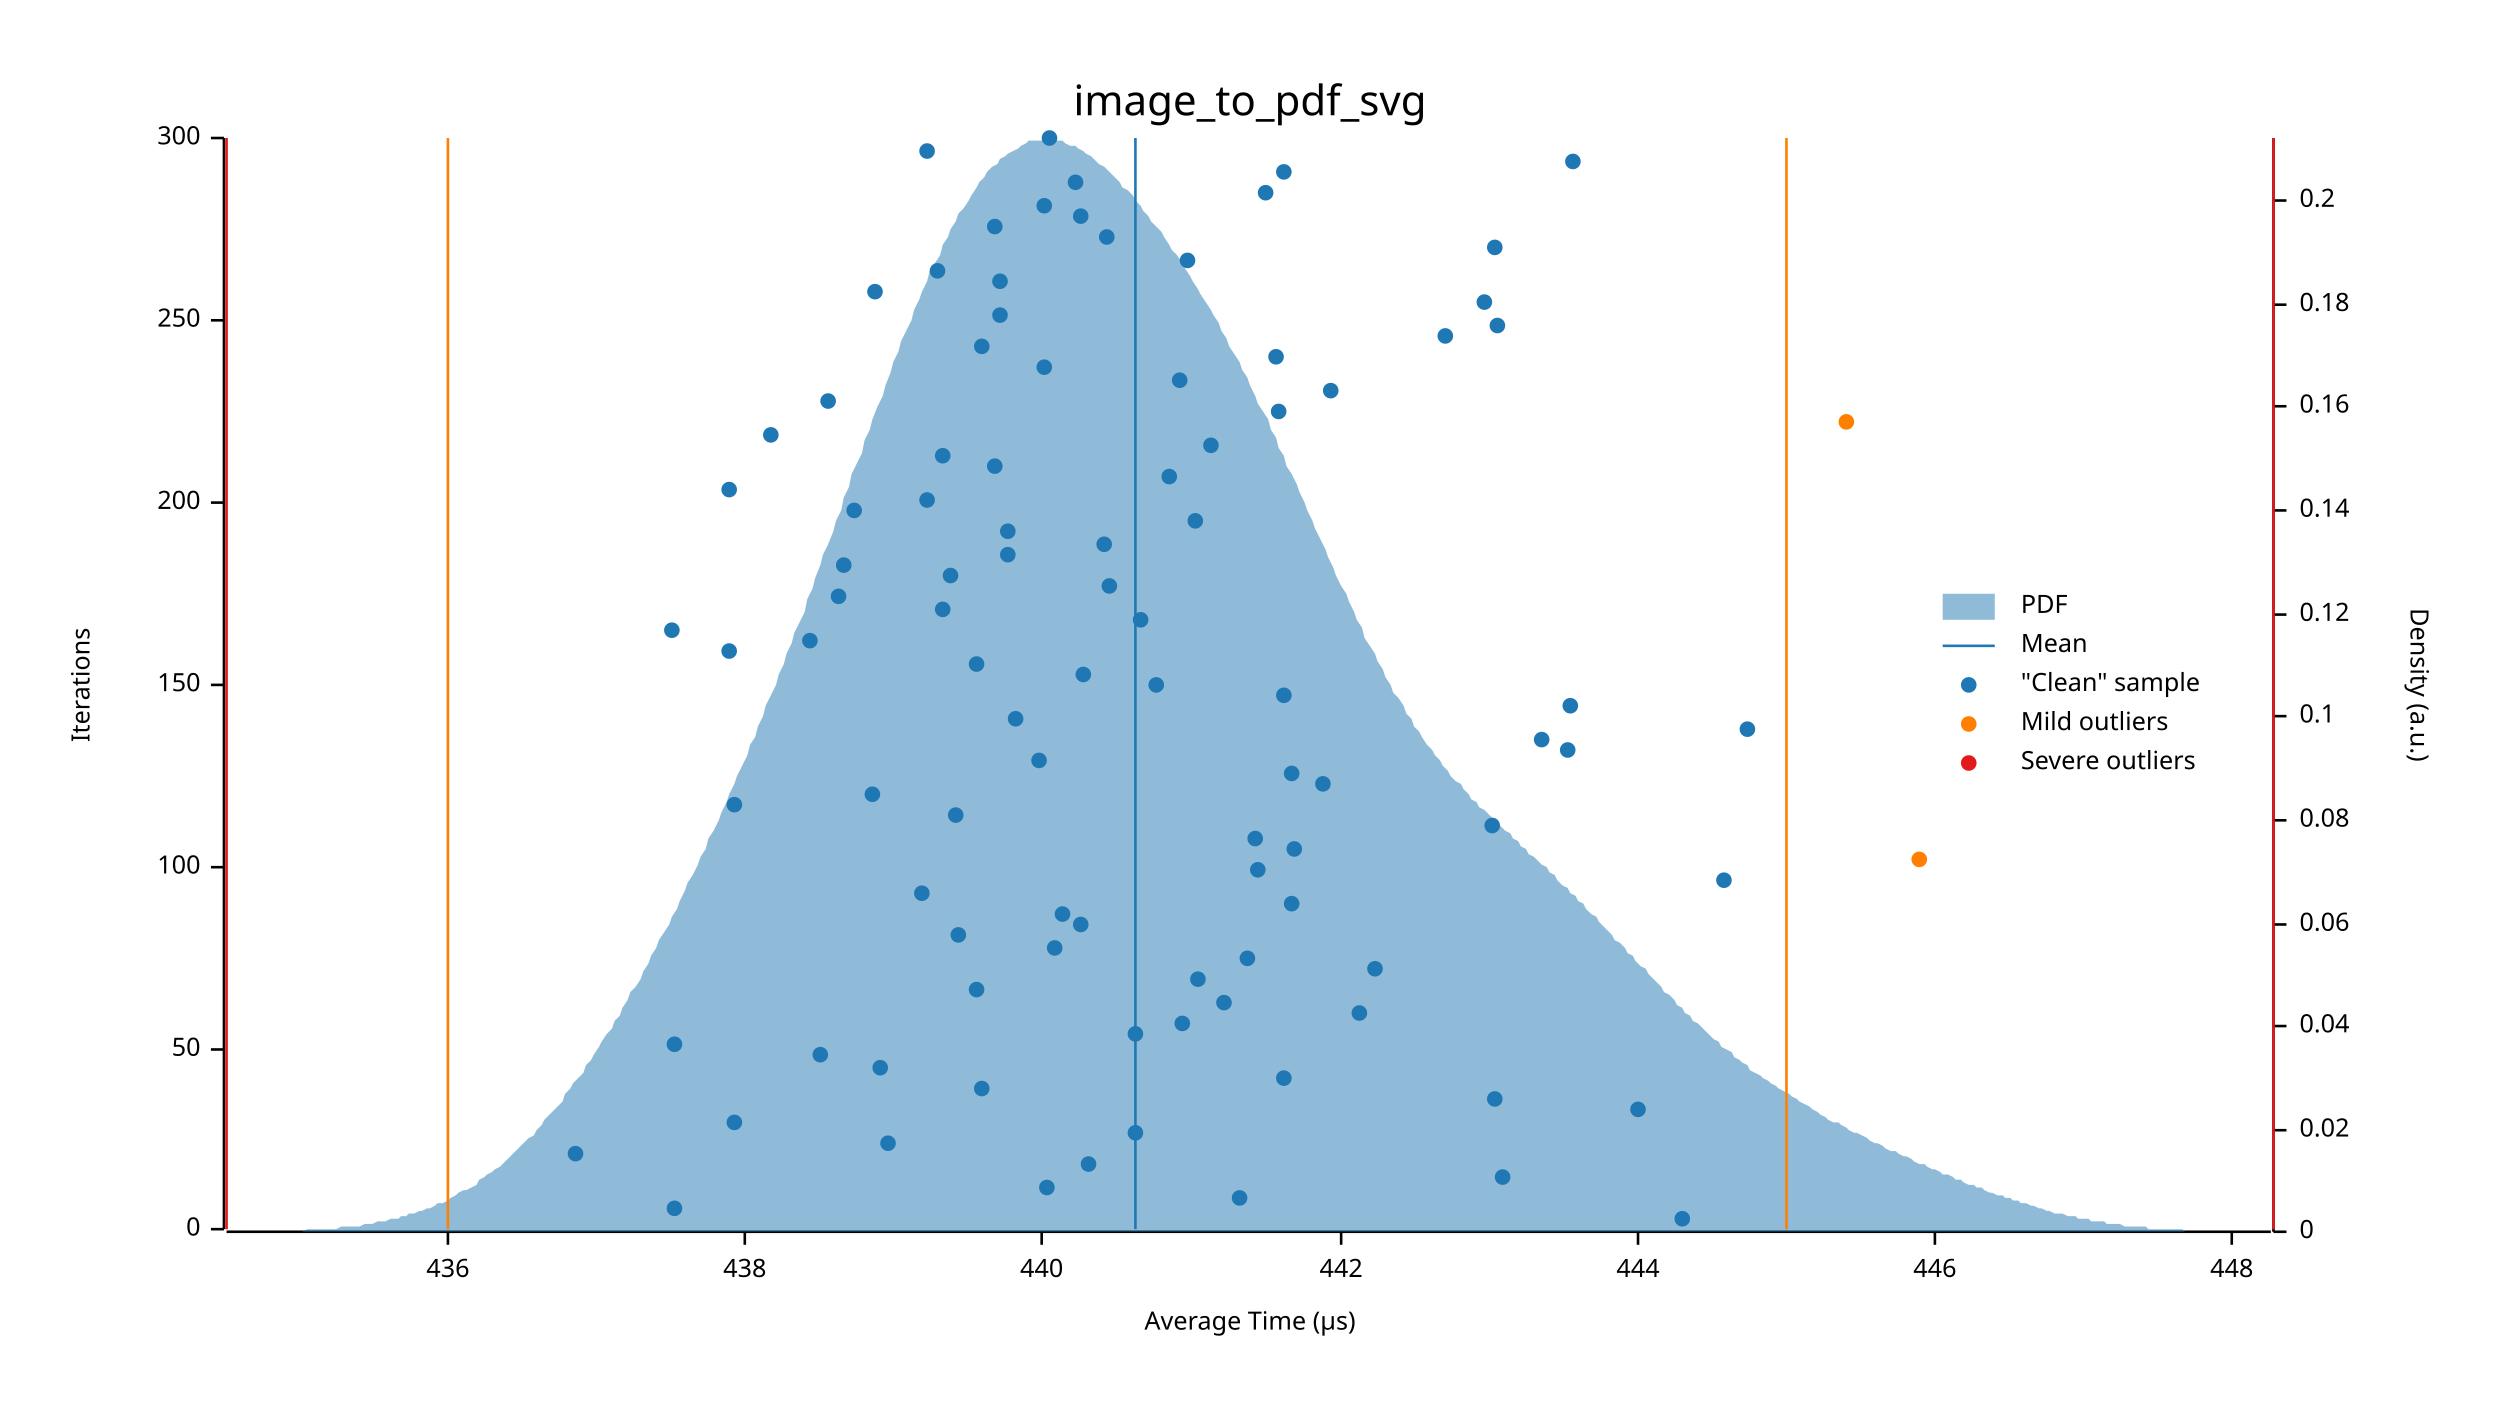
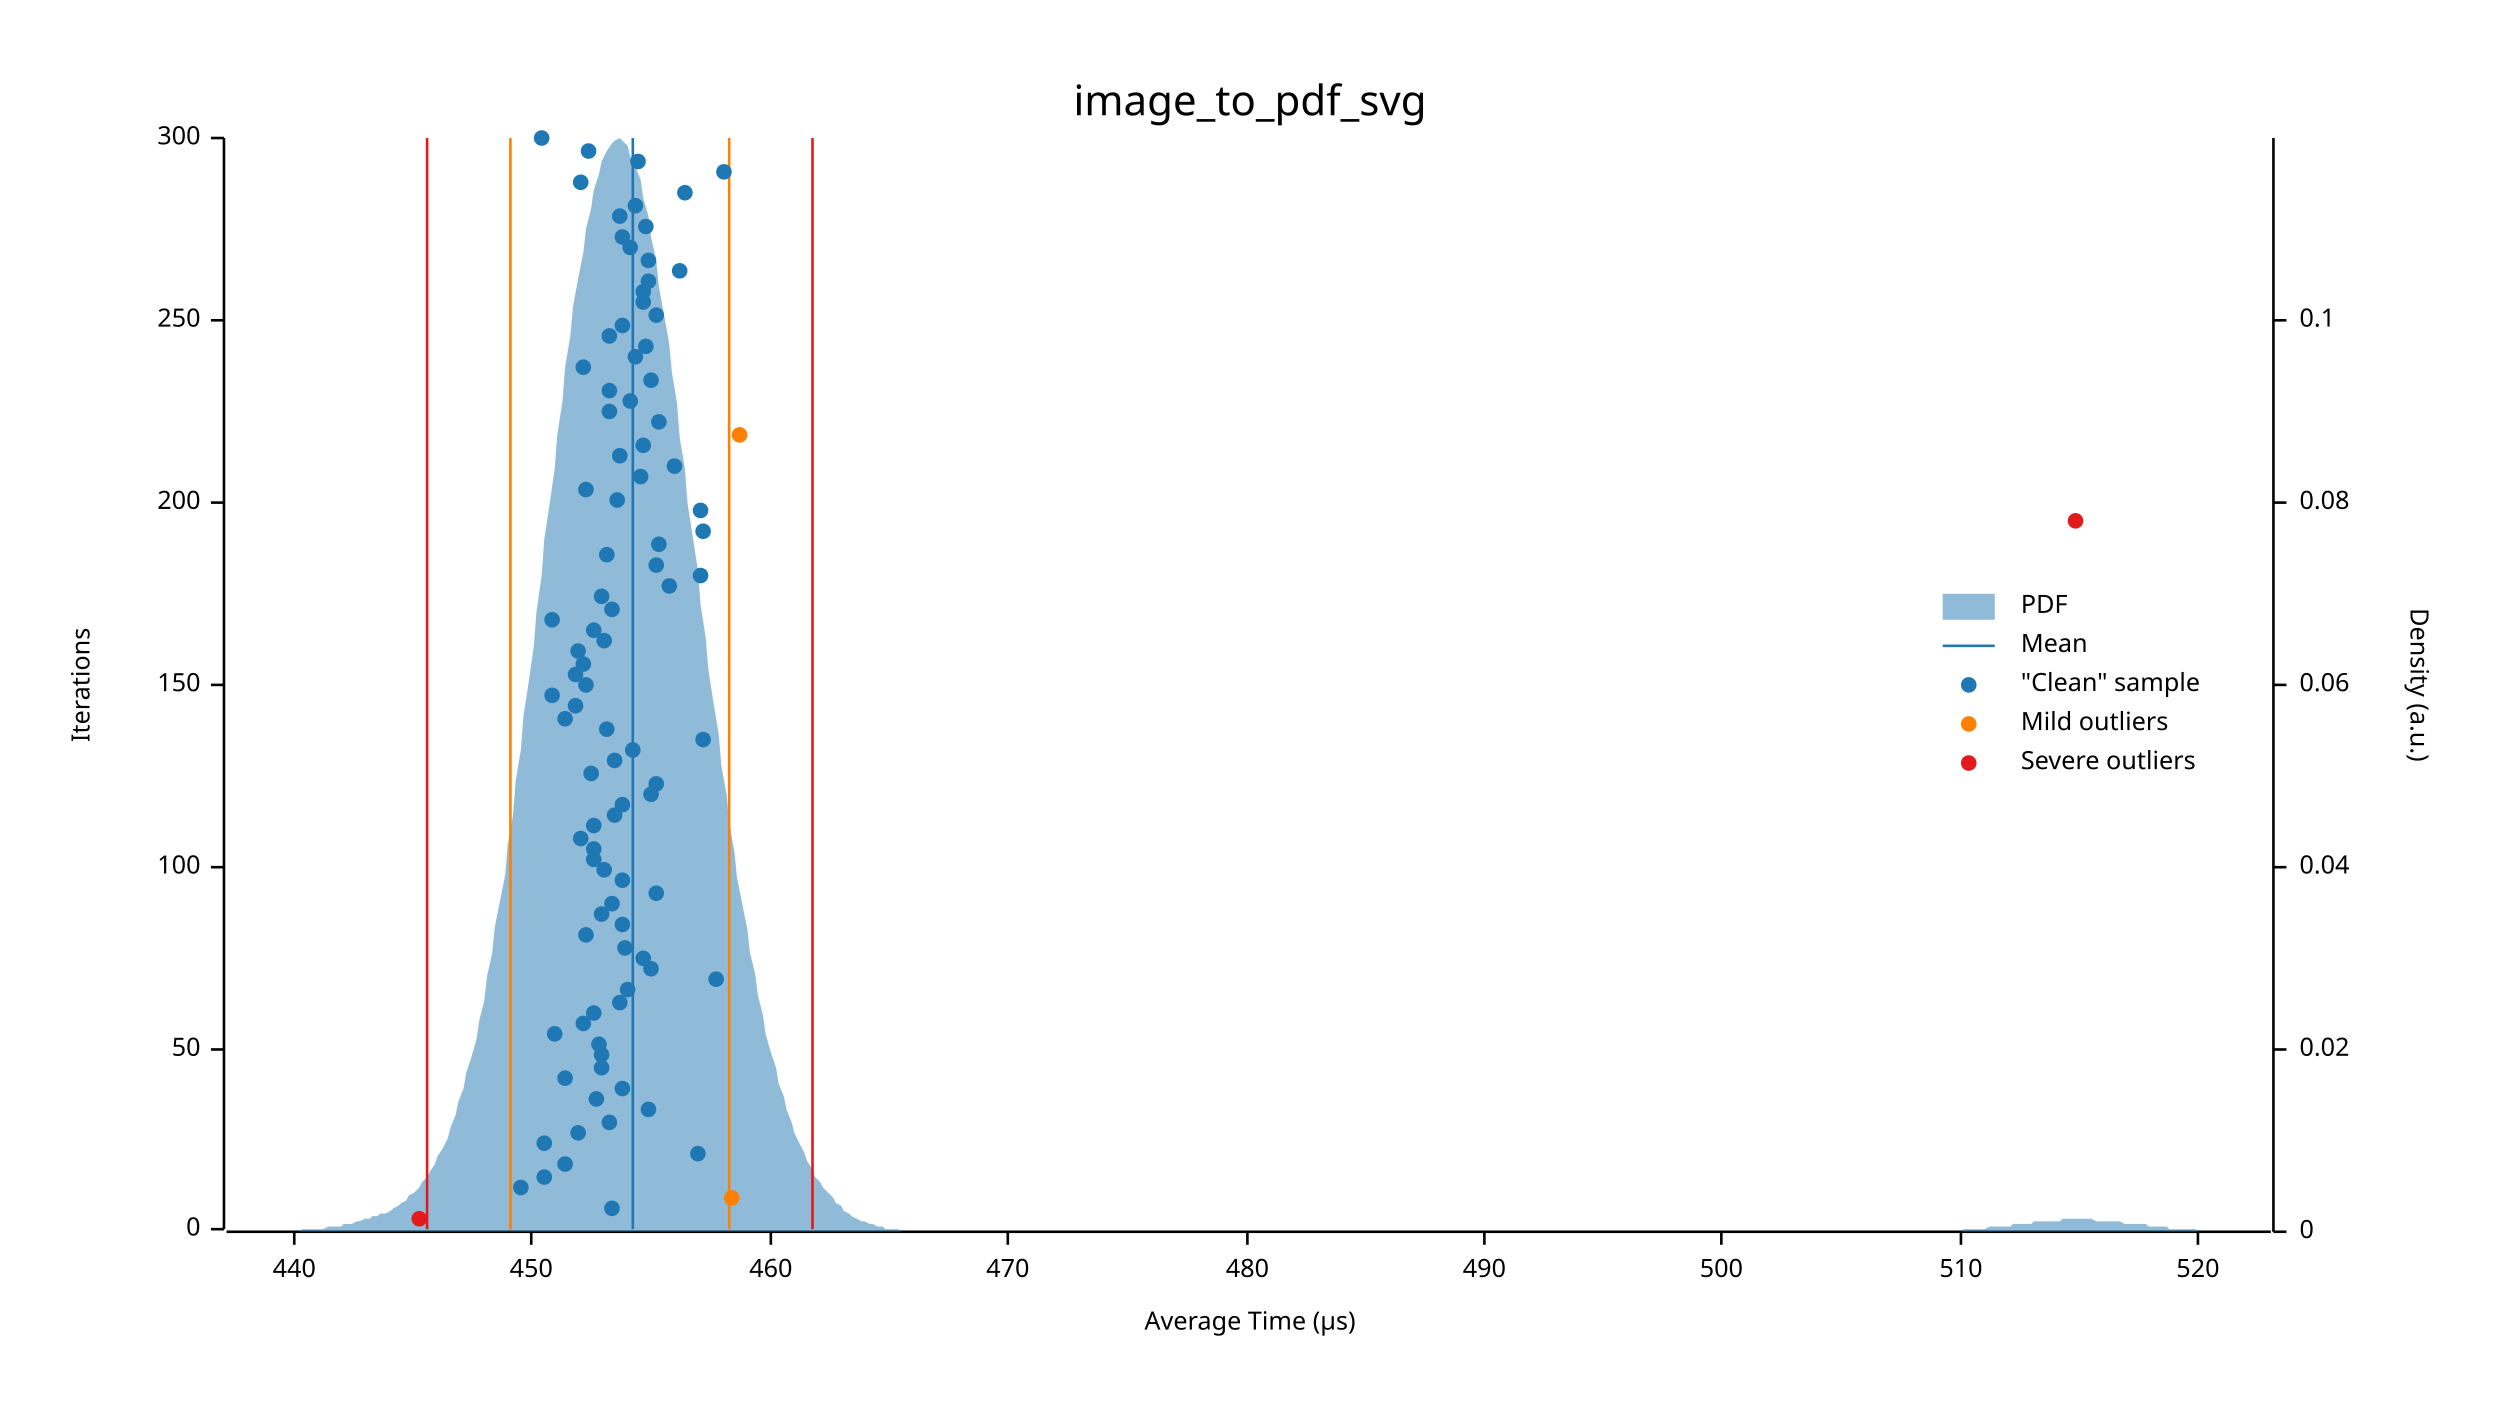
<svg xmlns="http://www.w3.org/2000/svg" width="960" height="540" viewBox="0 0 960 540">
  <text x="480" y="32" dy="0.76em" text-anchor="middle" font-family="sans-serif" font-size="16.129" opacity="1" fill="#000000">
image_to_pdf_svg
</text>
  <text x="27" y="263" dy="0.76em" text-anchor="middle" font-family="sans-serif" font-size="9.677" opacity="1" fill="#000000" transform="rotate(270, 27, 263)">
Iterations
</text>
  <text x="480" y="513" dy="-0.5ex" text-anchor="middle" font-family="sans-serif" font-size="9.677" opacity="1" fill="#000000">
Average Time (µs)
</text>
  <polyline fill="none" opacity="1" stroke="#000000" stroke-width="1" points="86,53 86,472 " />
  <text x="77" y="472" dy="0.5ex" text-anchor="end" font-family="sans-serif" font-size="9.677" opacity="1" fill="#000000">
0
</text>
  <polyline fill="none" opacity="1" stroke="#000000" stroke-width="1" points="81,472 86,472 " />
  <text x="77" y="403" dy="0.5ex" text-anchor="end" font-family="sans-serif" font-size="9.677" opacity="1" fill="#000000">
50
</text>
  <polyline fill="none" opacity="1" stroke="#000000" stroke-width="1" points="81,403 86,403 " />
  <text x="77" y="333" dy="0.5ex" text-anchor="end" font-family="sans-serif" font-size="9.677" opacity="1" fill="#000000">
100
</text>
  <polyline fill="none" opacity="1" stroke="#000000" stroke-width="1" points="81,333 86,333 " />
  <text x="77" y="263" dy="0.5ex" text-anchor="end" font-family="sans-serif" font-size="9.677" opacity="1" fill="#000000">
150
</text>
  <polyline fill="none" opacity="1" stroke="#000000" stroke-width="1" points="81,263 86,263 " />
  <text x="77" y="193" dy="0.5ex" text-anchor="end" font-family="sans-serif" font-size="9.677" opacity="1" fill="#000000">
200
</text>
  <polyline fill="none" opacity="1" stroke="#000000" stroke-width="1" points="81,193 86,193 " />
  <text x="77" y="123" dy="0.5ex" text-anchor="end" font-family="sans-serif" font-size="9.677" opacity="1" fill="#000000">
250
</text>
  <polyline fill="none" opacity="1" stroke="#000000" stroke-width="1" points="81,123 86,123 " />
  <text x="77" y="53" dy="0.5ex" text-anchor="end" font-family="sans-serif" font-size="9.677" opacity="1" fill="#000000">
300
</text>
  <polyline fill="none" opacity="1" stroke="#000000" stroke-width="1" points="81,53 86,53 " />
  <polyline fill="none" opacity="1" stroke="#000000" stroke-width="1" points="87,473 872,473 " />
-   <text x="172" y="483" dy="0.76em" text-anchor="middle" font-family="sans-serif" font-size="9.677" opacity="1" fill="#000000">
- 436
- </text>
-   <polyline fill="none" opacity="1" stroke="#000000" stroke-width="1" points="172,473 172,478 " />
-   <text x="286" y="483" dy="0.76em" text-anchor="middle" font-family="sans-serif" font-size="9.677" opacity="1" fill="#000000">
- 438
- </text>
-   <polyline fill="none" opacity="1" stroke="#000000" stroke-width="1" points="286,473 286,478 " />
-   <text x="400" y="483" dy="0.76em" text-anchor="middle" font-family="sans-serif" font-size="9.677" opacity="1" fill="#000000">
+   <text x="113" y="483" dy="0.76em" text-anchor="middle" font-family="sans-serif" font-size="9.677" opacity="1" fill="#000000">
440
</text>
-   <polyline fill="none" opacity="1" stroke="#000000" stroke-width="1" points="400,473 400,478 " />
-   <text x="515" y="483" dy="0.76em" text-anchor="middle" font-family="sans-serif" font-size="9.677" opacity="1" fill="#000000">
- 442
- </text>
-   <polyline fill="none" opacity="1" stroke="#000000" stroke-width="1" points="515,473 515,478 " />
-   <text x="629" y="483" dy="0.76em" text-anchor="middle" font-family="sans-serif" font-size="9.677" opacity="1" fill="#000000">
- 444
- </text>
-   <polyline fill="none" opacity="1" stroke="#000000" stroke-width="1" points="629,473 629,478 " />
-   <text x="743" y="483" dy="0.76em" text-anchor="middle" font-family="sans-serif" font-size="9.677" opacity="1" fill="#000000">
- 446
- </text>
-   <polyline fill="none" opacity="1" stroke="#000000" stroke-width="1" points="743,473 743,478 " />
-   <text x="857" y="483" dy="0.76em" text-anchor="middle" font-family="sans-serif" font-size="9.677" opacity="1" fill="#000000">
- 448
- </text>
-   <polyline fill="none" opacity="1" stroke="#000000" stroke-width="1" points="857,473 857,478 " />
+   <polyline fill="none" opacity="1" stroke="#000000" stroke-width="1" points="113,473 113,478 " />
+   <text x="204" y="483" dy="0.76em" text-anchor="middle" font-family="sans-serif" font-size="9.677" opacity="1" fill="#000000">
+ 450
+ </text>
+   <polyline fill="none" opacity="1" stroke="#000000" stroke-width="1" points="204,473 204,478 " />
+   <text x="296" y="483" dy="0.76em" text-anchor="middle" font-family="sans-serif" font-size="9.677" opacity="1" fill="#000000">
+ 460
+ </text>
+   <polyline fill="none" opacity="1" stroke="#000000" stroke-width="1" points="296,473 296,478 " />
+   <text x="387" y="483" dy="0.76em" text-anchor="middle" font-family="sans-serif" font-size="9.677" opacity="1" fill="#000000">
+ 470
+ </text>
+   <polyline fill="none" opacity="1" stroke="#000000" stroke-width="1" points="387,473 387,478 " />
+   <text x="479" y="483" dy="0.76em" text-anchor="middle" font-family="sans-serif" font-size="9.677" opacity="1" fill="#000000">
+ 480
+ </text>
+   <polyline fill="none" opacity="1" stroke="#000000" stroke-width="1" points="479,473 479,478 " />
+   <text x="570" y="483" dy="0.76em" text-anchor="middle" font-family="sans-serif" font-size="9.677" opacity="1" fill="#000000">
+ 490
+ </text>
+   <polyline fill="none" opacity="1" stroke="#000000" stroke-width="1" points="570,473 570,478 " />
+   <text x="661" y="483" dy="0.76em" text-anchor="middle" font-family="sans-serif" font-size="9.677" opacity="1" fill="#000000">
+ 500
+ </text>
+   <polyline fill="none" opacity="1" stroke="#000000" stroke-width="1" points="661,473 661,478 " />
+   <text x="753" y="483" dy="0.76em" text-anchor="middle" font-family="sans-serif" font-size="9.677" opacity="1" fill="#000000">
+ 510
+ </text>
+   <polyline fill="none" opacity="1" stroke="#000000" stroke-width="1" points="753,473 753,478 " />
+   <text x="844" y="483" dy="0.76em" text-anchor="middle" font-family="sans-serif" font-size="9.677" opacity="1" fill="#000000">
+ 520
+ </text>
+   <polyline fill="none" opacity="1" stroke="#000000" stroke-width="1" points="844,473 844,478 " />
  <text x="933" y="263" dy="0.76em" text-anchor="middle" font-family="sans-serif" font-size="9.677" opacity="1" fill="#000000" transform="rotate(90, 933, 263)">
Density (a.u.)
</text>
  <polyline fill="none" opacity="1" stroke="#000000" stroke-width="1" points="873,53 873,473 " />
  <text x="883" y="473" dy="0.5ex" text-anchor="start" font-family="sans-serif" font-size="9.677" opacity="1" fill="#000000">
0
</text>
  <polyline fill="none" opacity="1" stroke="#000000" stroke-width="1" points="873,473 878,473 " />
-   <text x="883" y="434" dy="0.5ex" text-anchor="start" font-family="sans-serif" font-size="9.677" opacity="1" fill="#000000">
+   <text x="883" y="403" dy="0.5ex" text-anchor="start" font-family="sans-serif" font-size="9.677" opacity="1" fill="#000000">
0.02
</text>
-   <polyline fill="none" opacity="1" stroke="#000000" stroke-width="1" points="873,434 878,434 " />
-   <text x="883" y="394" dy="0.5ex" text-anchor="start" font-family="sans-serif" font-size="9.677" opacity="1" fill="#000000">
+   <polyline fill="none" opacity="1" stroke="#000000" stroke-width="1" points="873,403 878,403 " />
+   <text x="883" y="333" dy="0.5ex" text-anchor="start" font-family="sans-serif" font-size="9.677" opacity="1" fill="#000000">
0.04
</text>
-   <polyline fill="none" opacity="1" stroke="#000000" stroke-width="1" points="873,394 878,394 " />
-   <text x="883" y="355" dy="0.5ex" text-anchor="start" font-family="sans-serif" font-size="9.677" opacity="1" fill="#000000">
+   <polyline fill="none" opacity="1" stroke="#000000" stroke-width="1" points="873,333 878,333 " />
+   <text x="883" y="263" dy="0.5ex" text-anchor="start" font-family="sans-serif" font-size="9.677" opacity="1" fill="#000000">
0.06
</text>
-   <polyline fill="none" opacity="1" stroke="#000000" stroke-width="1" points="873,355 878,355 " />
-   <text x="883" y="315" dy="0.5ex" text-anchor="start" font-family="sans-serif" font-size="9.677" opacity="1" fill="#000000">
+   <polyline fill="none" opacity="1" stroke="#000000" stroke-width="1" points="873,263 878,263 " />
+   <text x="883" y="193" dy="0.5ex" text-anchor="start" font-family="sans-serif" font-size="9.677" opacity="1" fill="#000000">
0.08
</text>
-   <polyline fill="none" opacity="1" stroke="#000000" stroke-width="1" points="873,315 878,315 " />
-   <text x="883" y="275" dy="0.5ex" text-anchor="start" font-family="sans-serif" font-size="9.677" opacity="1" fill="#000000">
+   <polyline fill="none" opacity="1" stroke="#000000" stroke-width="1" points="873,193 878,193 " />
+   <text x="883" y="123" dy="0.5ex" text-anchor="start" font-family="sans-serif" font-size="9.677" opacity="1" fill="#000000">
0.1
</text>
-   <polyline fill="none" opacity="1" stroke="#000000" stroke-width="1" points="873,275 878,275 " />
-   <text x="883" y="236" dy="0.5ex" text-anchor="start" font-family="sans-serif" font-size="9.677" opacity="1" fill="#000000">
- 0.12
- </text>
-   <polyline fill="none" opacity="1" stroke="#000000" stroke-width="1" points="873,236 878,236 " />
-   <text x="883" y="196" dy="0.5ex" text-anchor="start" font-family="sans-serif" font-size="9.677" opacity="1" fill="#000000">
- 0.14
- </text>
-   <polyline fill="none" opacity="1" stroke="#000000" stroke-width="1" points="873,196 878,196 " />
-   <text x="883" y="156" dy="0.5ex" text-anchor="start" font-family="sans-serif" font-size="9.677" opacity="1" fill="#000000">
- 0.16
- </text>
-   <polyline fill="none" opacity="1" stroke="#000000" stroke-width="1" points="873,156 878,156 " />
-   <text x="883" y="117" dy="0.5ex" text-anchor="start" font-family="sans-serif" font-size="9.677" opacity="1" fill="#000000">
- 0.18
- </text>
-   <polyline fill="none" opacity="1" stroke="#000000" stroke-width="1" points="873,117 878,117 " />
-   <text x="883" y="77" dy="0.5ex" text-anchor="start" font-family="sans-serif" font-size="9.677" opacity="1" fill="#000000">
- 0.2
- </text>
-   <polyline fill="none" opacity="1" stroke="#000000" stroke-width="1" points="873,77 878,77 " />
-   <polygon opacity="0.5" fill="#1F78B4" points="87,473 88,473 90,473 91,473 93,473 94,473 96,473 98,473 99,473 101,473 102,473 104,473 105,473 107,473 109,473 110,473 112,473 113,473 115,473 116,473 118,472 120,472 121,472 123,472 124,472 126,472 127,472 129,472 131,471 132,471 134,471 135,471 137,471 138,471 140,470 142,470 143,470 145,469 146,469 148,469 150,468 151,468 153,468 154,467 156,467 157,466 159,466 161,465 162,465 164,464 165,464 167,463 168,462 170,462 172,461 173,460 175,459 176,458 178,457 179,457 181,456 183,455 184,453 186,452 187,451 189,450 190,449 192,448 194,446 195,445 197,443 198,442 200,440 201,439 203,437 205,436 206,434 208,432 209,430 211,428 213,426 214,425 216,423 217,420 219,418 220,416 222,414 224,412 225,409 227,407 228,405 230,402 231,400 233,397 235,395 236,392 238,390 239,387 241,384 242,381 244,379 246,376 247,373 249,370 250,367 252,364 253,361 255,358 257,355 258,352 260,349 261,346 263,342 264,339 266,336 268,332 269,329 271,326 272,322 274,319 276,315 277,312 279,308 280,305 282,301 283,298 285,294 287,290 288,286 290,283 291,279 293,275 294,271 296,267 298,263 299,259 301,255 302,251 304,247 305,243 307,239 309,235 310,230 312,226 313,222 315,217 316,213 318,209 320,204 321,200 323,196 324,191 326,187 327,182 329,178 331,174 332,169 334,165 335,161 337,156 339,152 340,148 342,143 343,139 345,135 346,131 348,127 350,123 351,119 353,115 354,112 356,108 357,104 359,101 361,98 362,94 364,91 365,88 367,85 368,82 370,80 372,77 373,75 375,72 376,70 378,68 379,66 381,64 383,63 384,61 386,60 387,59 389,58 391,57 392,56 394,55 395,54 397,54 398,54 400,54 402,53 403,54 405,54 406,54 408,54 409,55 411,56 413,56 414,57 416,58 417,59 419,60 420,61 422,63 424,64 425,65 427,67 428,68 430,70 431,72 433,73 435,75 436,77 438,79 439,81 441,83 442,85 444,87 446,89 447,91 449,94 450,96 452,98 454,101 455,103 457,106 458,108 460,111 461,113 463,116 465,119 466,121 468,124 469,127 471,130 472,133 474,136 476,139 477,142 479,145 480,148 482,152 483,155 485,158 487,161 488,165 490,168 491,172 493,175 494,179 496,182 498,186 499,189 501,193 502,196 504,200 505,203 507,207 509,211 510,214 512,218 513,221 515,225 517,228 518,231 520,235 521,238 523,241 524,245 526,248 528,251 529,254 531,257 532,260 534,263 535,266 537,268 539,271 540,274 542,276 543,279 545,281 546,283 548,286 550,288 551,290 553,292 554,294 556,296 557,298 559,300 561,301 562,303 564,305 565,307 567,308 568,310 570,311 572,313 573,314 575,316 576,317 578,319 580,320 581,322 583,323 584,325 586,326 587,328 589,329 591,331 592,332 594,333 595,335 597,336 598,338 600,340 602,341 603,343 605,344 606,346 608,347 609,349 611,351 613,352 614,354 616,356 617,357 619,359 620,361 622,362 624,364 625,366 627,367 628,369 630,371 632,372 633,374 635,376 636,377 638,379 639,381 641,382 643,384 644,386 646,387 647,389 649,390 650,392 652,393 654,395 655,396 657,398 658,399 660,400 661,402 663,403 665,404 666,406 668,407 669,408 671,409 672,411 674,412 676,413 677,414 679,415 680,416 682,417 683,418 685,419 687,420 688,421 690,422 691,423 693,424 695,425 696,426 698,427 699,428 701,429 702,430 704,431 706,431 707,432 709,433 710,434 712,435 713,435 715,436 717,437 718,438 720,439 721,439 723,440 724,441 726,442 728,442 729,443 731,444 732,444 734,445 735,446 737,447 739,447 740,448 742,449 743,449 745,450 746,451 748,451 750,452 751,453 753,453 754,454 756,455 758,455 759,456 761,456 762,457 764,458 765,458 767,459 769,459 770,460 772,460 773,461 775,461 776,462 778,462 780,463 781,463 783,464 784,464 786,465 787,465 789,466 791,466 792,466 794,467 795,467 797,467 798,468 800,468 802,468 803,469 805,469 806,469 808,469 809,470 811,470 813,470 814,470 816,471 817,471 819,471 821,471 822,471 824,471 825,472 827,472 828,472 830,472 832,472 833,472 835,472 836,472 838,472 839,473 841,473 843,473 844,473 846,473 847,473 849,473 850,473 852,473 854,473 855,473 857,473 858,473 860,473 861,473 863,473 865,473 866,473 868,473 869,473 871,473 873,473 873,473 87,473 " />
-   <polyline fill="none" opacity="1" stroke="#1F78B4" stroke-width="1" points="436,472 436,53 " />
-   <polyline fill="none" opacity="1" stroke="#FF7F00" stroke-width="1" points="172,472 172,53 " />
-   <polyline fill="none" opacity="1" stroke="#FF7F00" stroke-width="1" points="686,472 686,53 " />
-   <polyline fill="none" opacity="1" stroke="#E31A1C" stroke-width="1" points="87,472 87,53 " />
-   <polyline fill="none" opacity="1" stroke="#E31A1C" stroke-width="1" points="873,472 873,53 " />
-   <circle cx="646" cy="468" r="3" opacity="1" fill="#1F78B4" stroke="none" stroke-width="1" />
-   <circle cx="259" cy="464" r="3" opacity="1" fill="#1F78B4" stroke="none" stroke-width="1" />
-   <circle cx="476" cy="460" r="3" opacity="1" fill="#1F78B4" stroke="none" stroke-width="1" />
-   <circle cx="402" cy="456" r="3" opacity="1" fill="#1F78B4" stroke="none" stroke-width="1" />
-   <circle cx="577" cy="452" r="3" opacity="1" fill="#1F78B4" stroke="none" stroke-width="1" />
-   <circle cx="418" cy="447" r="3" opacity="1" fill="#1F78B4" stroke="none" stroke-width="1" />
-   <circle cx="221" cy="443" r="3" opacity="1" fill="#1F78B4" stroke="none" stroke-width="1" />
-   <circle cx="341" cy="439" r="3" opacity="1" fill="#1F78B4" stroke="none" stroke-width="1" />
-   <circle cx="436" cy="435" r="3" opacity="1" fill="#1F78B4" stroke="none" stroke-width="1" />
-   <circle cx="282" cy="431" r="3" opacity="1" fill="#1F78B4" stroke="none" stroke-width="1" />
-   <circle cx="629" cy="426" r="3" opacity="1" fill="#1F78B4" stroke="none" stroke-width="1" />
-   <circle cx="574" cy="422" r="3" opacity="1" fill="#1F78B4" stroke="none" stroke-width="1" />
-   <circle cx="377" cy="418" r="3" opacity="1" fill="#1F78B4" stroke="none" stroke-width="1" />
-   <circle cx="493" cy="414" r="3" opacity="1" fill="#1F78B4" stroke="none" stroke-width="1" />
-   <circle cx="338" cy="410" r="3" opacity="1" fill="#1F78B4" stroke="none" stroke-width="1" />
-   <circle cx="315" cy="405" r="3" opacity="1" fill="#1F78B4" stroke="none" stroke-width="1" />
-   <circle cx="259" cy="401" r="3" opacity="1" fill="#1F78B4" stroke="none" stroke-width="1" />
-   <circle cx="436" cy="397" r="3" opacity="1" fill="#1F78B4" stroke="none" stroke-width="1" />
-   <circle cx="454" cy="393" r="3" opacity="1" fill="#1F78B4" stroke="none" stroke-width="1" />
-   <circle cx="522" cy="389" r="3" opacity="1" fill="#1F78B4" stroke="none" stroke-width="1" />
-   <circle cx="470" cy="385" r="3" opacity="1" fill="#1F78B4" stroke="none" stroke-width="1" />
-   <circle cx="375" cy="380" r="3" opacity="1" fill="#1F78B4" stroke="none" stroke-width="1" />
-   <circle cx="460" cy="376" r="3" opacity="1" fill="#1F78B4" stroke="none" stroke-width="1" />
-   <circle cx="528" cy="372" r="3" opacity="1" fill="#1F78B4" stroke="none" stroke-width="1" />
-   <circle cx="479" cy="368" r="3" opacity="1" fill="#1F78B4" stroke="none" stroke-width="1" />
-   <circle cx="405" cy="364" r="3" opacity="1" fill="#1F78B4" stroke="none" stroke-width="1" />
-   <circle cx="368" cy="359" r="3" opacity="1" fill="#1F78B4" stroke="none" stroke-width="1" />
-   <circle cx="415" cy="355" r="3" opacity="1" fill="#1F78B4" stroke="none" stroke-width="1" />
-   <circle cx="408" cy="351" r="3" opacity="1" fill="#1F78B4" stroke="none" stroke-width="1" />
-   <circle cx="496" cy="347" r="3" opacity="1" fill="#1F78B4" stroke="none" stroke-width="1" />
-   <circle cx="354" cy="343" r="3" opacity="1" fill="#1F78B4" stroke="none" stroke-width="1" />
-   <circle cx="662" cy="338" r="3" opacity="1" fill="#1F78B4" stroke="none" stroke-width="1" />
-   <circle cx="483" cy="334" r="3" opacity="1" fill="#1F78B4" stroke="none" stroke-width="1" />
-   <circle cx="497" cy="326" r="3" opacity="1" fill="#1F78B4" stroke="none" stroke-width="1" />
-   <circle cx="482" cy="322" r="3" opacity="1" fill="#1F78B4" stroke="none" stroke-width="1" />
-   <circle cx="573" cy="317" r="3" opacity="1" fill="#1F78B4" stroke="none" stroke-width="1" />
-   <circle cx="367" cy="313" r="3" opacity="1" fill="#1F78B4" stroke="none" stroke-width="1" />
-   <circle cx="282" cy="309" r="3" opacity="1" fill="#1F78B4" stroke="none" stroke-width="1" />
-   <circle cx="335" cy="305" r="3" opacity="1" fill="#1F78B4" stroke="none" stroke-width="1" />
-   <circle cx="508" cy="301" r="3" opacity="1" fill="#1F78B4" stroke="none" stroke-width="1" />
-   <circle cx="496" cy="297" r="3" opacity="1" fill="#1F78B4" stroke="none" stroke-width="1" />
-   <circle cx="399" cy="292" r="3" opacity="1" fill="#1F78B4" stroke="none" stroke-width="1" />
-   <circle cx="602" cy="288" r="3" opacity="1" fill="#1F78B4" stroke="none" stroke-width="1" />
-   <circle cx="592" cy="284" r="3" opacity="1" fill="#1F78B4" stroke="none" stroke-width="1" />
-   <circle cx="671" cy="280" r="3" opacity="1" fill="#1F78B4" stroke="none" stroke-width="1" />
-   <circle cx="390" cy="276" r="3" opacity="1" fill="#1F78B4" stroke="none" stroke-width="1" />
-   <circle cx="603" cy="271" r="3" opacity="1" fill="#1F78B4" stroke="none" stroke-width="1" />
-   <circle cx="493" cy="267" r="3" opacity="1" fill="#1F78B4" stroke="none" stroke-width="1" />
-   <circle cx="444" cy="263" r="3" opacity="1" fill="#1F78B4" stroke="none" stroke-width="1" />
-   <circle cx="416" cy="259" r="3" opacity="1" fill="#1F78B4" stroke="none" stroke-width="1" />
-   <circle cx="375" cy="255" r="3" opacity="1" fill="#1F78B4" stroke="none" stroke-width="1" />
-   <circle cx="280" cy="250" r="3" opacity="1" fill="#1F78B4" stroke="none" stroke-width="1" />
-   <circle cx="311" cy="246" r="3" opacity="1" fill="#1F78B4" stroke="none" stroke-width="1" />
-   <circle cx="258" cy="242" r="3" opacity="1" fill="#1F78B4" stroke="none" stroke-width="1" />
-   <circle cx="438" cy="238" r="3" opacity="1" fill="#1F78B4" stroke="none" stroke-width="1" />
-   <circle cx="362" cy="234" r="3" opacity="1" fill="#1F78B4" stroke="none" stroke-width="1" />
-   <circle cx="322" cy="229" r="3" opacity="1" fill="#1F78B4" stroke="none" stroke-width="1" />
-   <circle cx="426" cy="225" r="3" opacity="1" fill="#1F78B4" stroke="none" stroke-width="1" />
-   <circle cx="365" cy="221" r="3" opacity="1" fill="#1F78B4" stroke="none" stroke-width="1" />
-   <circle cx="324" cy="217" r="3" opacity="1" fill="#1F78B4" stroke="none" stroke-width="1" />
-   <circle cx="387" cy="213" r="3" opacity="1" fill="#1F78B4" stroke="none" stroke-width="1" />
-   <circle cx="424" cy="209" r="3" opacity="1" fill="#1F78B4" stroke="none" stroke-width="1" />
-   <circle cx="387" cy="204" r="3" opacity="1" fill="#1F78B4" stroke="none" stroke-width="1" />
-   <circle cx="459" cy="200" r="3" opacity="1" fill="#1F78B4" stroke="none" stroke-width="1" />
-   <circle cx="328" cy="196" r="3" opacity="1" fill="#1F78B4" stroke="none" stroke-width="1" />
-   <circle cx="356" cy="192" r="3" opacity="1" fill="#1F78B4" stroke="none" stroke-width="1" />
-   <circle cx="280" cy="188" r="3" opacity="1" fill="#1F78B4" stroke="none" stroke-width="1" />
-   <circle cx="449" cy="183" r="3" opacity="1" fill="#1F78B4" stroke="none" stroke-width="1" />
-   <circle cx="382" cy="179" r="3" opacity="1" fill="#1F78B4" stroke="none" stroke-width="1" />
-   <circle cx="362" cy="175" r="3" opacity="1" fill="#1F78B4" stroke="none" stroke-width="1" />
-   <circle cx="465" cy="171" r="3" opacity="1" fill="#1F78B4" stroke="none" stroke-width="1" />
-   <circle cx="296" cy="167" r="3" opacity="1" fill="#1F78B4" stroke="none" stroke-width="1" />
-   <circle cx="491" cy="158" r="3" opacity="1" fill="#1F78B4" stroke="none" stroke-width="1" />
-   <circle cx="318" cy="154" r="3" opacity="1" fill="#1F78B4" stroke="none" stroke-width="1" />
-   <circle cx="511" cy="150" r="3" opacity="1" fill="#1F78B4" stroke="none" stroke-width="1" />
-   <circle cx="453" cy="146" r="3" opacity="1" fill="#1F78B4" stroke="none" stroke-width="1" />
-   <circle cx="401" cy="141" r="3" opacity="1" fill="#1F78B4" stroke="none" stroke-width="1" />
-   <circle cx="490" cy="137" r="3" opacity="1" fill="#1F78B4" stroke="none" stroke-width="1" />
-   <circle cx="377" cy="133" r="3" opacity="1" fill="#1F78B4" stroke="none" stroke-width="1" />
-   <circle cx="555" cy="129" r="3" opacity="1" fill="#1F78B4" stroke="none" stroke-width="1" />
-   <circle cx="575" cy="125" r="3" opacity="1" fill="#1F78B4" stroke="none" stroke-width="1" />
-   <circle cx="384" cy="121" r="3" opacity="1" fill="#1F78B4" stroke="none" stroke-width="1" />
-   <circle cx="570" cy="116" r="3" opacity="1" fill="#1F78B4" stroke="none" stroke-width="1" />
-   <circle cx="336" cy="112" r="3" opacity="1" fill="#1F78B4" stroke="none" stroke-width="1" />
-   <circle cx="384" cy="108" r="3" opacity="1" fill="#1F78B4" stroke="none" stroke-width="1" />
-   <circle cx="360" cy="104" r="3" opacity="1" fill="#1F78B4" stroke="none" stroke-width="1" />
-   <circle cx="456" cy="100" r="3" opacity="1" fill="#1F78B4" stroke="none" stroke-width="1" />
-   <circle cx="574" cy="95" r="3" opacity="1" fill="#1F78B4" stroke="none" stroke-width="1" />
-   <circle cx="425" cy="91" r="3" opacity="1" fill="#1F78B4" stroke="none" stroke-width="1" />
-   <circle cx="382" cy="87" r="3" opacity="1" fill="#1F78B4" stroke="none" stroke-width="1" />
-   <circle cx="415" cy="83" r="3" opacity="1" fill="#1F78B4" stroke="none" stroke-width="1" />
-   <circle cx="401" cy="79" r="3" opacity="1" fill="#1F78B4" stroke="none" stroke-width="1" />
-   <circle cx="486" cy="74" r="3" opacity="1" fill="#1F78B4" stroke="none" stroke-width="1" />
-   <circle cx="413" cy="70" r="3" opacity="1" fill="#1F78B4" stroke="none" stroke-width="1" />
-   <circle cx="493" cy="66" r="3" opacity="1" fill="#1F78B4" stroke="none" stroke-width="1" />
-   <circle cx="604" cy="62" r="3" opacity="1" fill="#1F78B4" stroke="none" stroke-width="1" />
-   <circle cx="356" cy="58" r="3" opacity="1" fill="#1F78B4" stroke="none" stroke-width="1" />
-   <circle cx="403" cy="53" r="3" opacity="1" fill="#1F78B4" stroke="none" stroke-width="1" />
-   <circle cx="737" cy="330" r="3" opacity="1" fill="#FF7F00" stroke="none" stroke-width="1" />
-   <circle cx="709" cy="162" r="3" opacity="1" fill="#FF7F00" stroke="none" stroke-width="1" />
+   <polyline fill="none" opacity="1" stroke="#000000" stroke-width="1" points="873,123 878,123 " />
+   <polygon opacity="0.5" fill="#1F78B4" points="87,473 88,473 90,473 91,473 93,473 94,473 96,473 98,473 99,473 101,473 102,473 104,473 105,473 107,473 109,473 110,473 112,473 113,473 115,473 116,472 118,472 120,472 121,472 123,472 124,472 126,471 127,471 129,471 131,471 132,470 134,470 135,470 137,469 138,469 140,468 142,468 143,467 145,467 146,466 148,466 150,465 151,464 153,463 154,462 156,461 157,459 159,458 161,456 162,454 164,452 165,450 167,447 168,444 170,441 172,437 173,433 175,428 176,423 178,418 179,412 181,406 183,399 184,392 186,384 187,375 189,366 190,356 192,346 194,336 195,324 197,313 198,300 200,288 201,275 203,262 205,248 206,235 208,221 209,207 211,194 213,180 214,167 216,154 217,141 219,129 220,118 222,107 224,97 225,88 227,80 228,73 230,67 231,62 233,58 235,55 236,54 238,53 239,54 241,56 242,60 244,64 246,69 247,76 249,83 250,91 252,100 253,110 255,121 257,132 258,143 260,155 261,168 263,180 264,193 266,206 268,219 269,232 271,245 272,257 274,270 276,282 277,294 279,305 280,316 282,327 283,337 285,347 287,357 288,366 290,374 291,382 293,390 294,397 296,404 298,410 299,416 301,421 302,426 304,431 305,435 307,439 309,443 310,446 312,449 313,452 315,454 316,456 318,458 320,460 321,462 323,463 324,465 326,466 327,467 329,468 331,469 332,469 334,470 335,470 337,471 339,471 340,472 342,472 343,472 345,472 346,473 348,473 350,473 351,473 353,473 354,473 356,473 357,473 359,473 361,473 362,473 364,473 365,473 367,473 368,473 370,473 372,473 373,473 375,473 376,473 378,473 379,473 381,473 383,473 384,473 386,473 387,473 389,473 391,473 392,473 394,473 395,473 397,473 398,473 400,473 402,473 403,473 405,473 406,473 408,473 409,473 411,473 413,473 414,473 416,473 417,473 419,473 420,473 422,473 424,473 425,473 427,473 428,473 430,473 431,473 433,473 435,473 436,473 438,473 439,473 441,473 442,473 444,473 446,473 447,473 449,473 450,473 452,473 454,473 455,473 457,473 458,473 460,473 461,473 463,473 465,473 466,473 468,473 469,473 471,473 472,473 474,473 476,473 477,473 479,473 480,473 482,473 483,473 485,473 487,473 488,473 490,473 491,473 493,473 494,473 496,473 498,473 499,473 501,473 502,473 504,473 505,473 507,473 509,473 510,473 512,473 513,473 515,473 517,473 518,473 520,473 521,473 523,473 524,473 526,473 528,473 529,473 531,473 532,473 534,473 535,473 537,473 539,473 540,473 542,473 543,473 545,473 546,473 548,473 550,473 551,473 553,473 554,473 556,473 557,473 559,473 561,473 562,473 564,473 565,473 567,473 568,473 570,473 572,473 573,473 575,473 576,473 578,473 580,473 581,473 583,473 584,473 586,473 587,473 589,473 591,473 592,473 594,473 595,473 597,473 598,473 600,473 602,473 603,473 605,473 606,473 608,473 609,473 611,473 613,473 614,473 616,473 617,473 619,473 620,473 622,473 624,473 625,473 627,473 628,473 630,473 632,473 633,473 635,473 636,473 638,473 639,473 641,473 643,473 644,473 646,473 647,473 649,473 650,473 652,473 654,473 655,473 657,473 658,473 660,473 661,473 663,473 665,473 666,473 668,473 669,473 671,473 672,473 674,473 676,473 677,473 679,473 680,473 682,473 683,473 685,473 687,473 688,473 690,473 691,473 693,473 695,473 696,473 698,473 699,473 701,473 702,473 704,473 706,473 707,473 709,473 710,473 712,473 713,473 715,473 717,473 718,473 720,473 721,473 723,473 724,473 726,473 728,473 729,473 731,473 732,473 734,473 735,473 737,473 739,473 740,473 742,473 743,473 745,473 746,473 748,473 750,473 751,473 753,473 754,472 756,472 758,472 759,472 761,472 762,472 764,471 765,471 767,471 769,471 770,471 772,471 773,470 775,470 776,470 778,470 780,470 781,469 783,469 784,469 786,469 787,469 789,469 791,469 792,468 794,468 795,468 797,468 798,468 800,468 802,468 803,468 805,469 806,469 808,469 809,469 811,469 813,469 814,469 816,470 817,470 819,470 821,470 822,470 824,470 825,471 827,471 828,471 830,471 832,471 833,472 835,472 836,472 838,472 839,472 841,472 843,472 844,473 846,473 847,473 849,473 850,473 852,473 854,473 855,473 857,473 858,473 860,473 861,473 863,473 865,473 866,473 868,473 869,473 871,473 873,473 873,473 87,473 " />
+   <polyline fill="none" opacity="1" stroke="#1F78B4" stroke-width="1" points="243,472 243,53 " />
+   <polyline fill="none" opacity="1" stroke="#FF7F00" stroke-width="1" points="196,472 196,53 " />
+   <polyline fill="none" opacity="1" stroke="#FF7F00" stroke-width="1" points="280,472 280,53 " />
+   <polyline fill="none" opacity="1" stroke="#E31A1C" stroke-width="1" points="164,472 164,53 " />
+   <polyline fill="none" opacity="1" stroke="#E31A1C" stroke-width="1" points="312,472 312,53 " />
+   <circle cx="235" cy="464" r="3" opacity="1" fill="#1F78B4" stroke="none" stroke-width="1" />
+   <circle cx="200" cy="456" r="3" opacity="1" fill="#1F78B4" stroke="none" stroke-width="1" />
+   <circle cx="209" cy="452" r="3" opacity="1" fill="#1F78B4" stroke="none" stroke-width="1" />
+   <circle cx="217" cy="447" r="3" opacity="1" fill="#1F78B4" stroke="none" stroke-width="1" />
+   <circle cx="268" cy="443" r="3" opacity="1" fill="#1F78B4" stroke="none" stroke-width="1" />
+   <circle cx="209" cy="439" r="3" opacity="1" fill="#1F78B4" stroke="none" stroke-width="1" />
+   <circle cx="222" cy="435" r="3" opacity="1" fill="#1F78B4" stroke="none" stroke-width="1" />
+   <circle cx="234" cy="431" r="3" opacity="1" fill="#1F78B4" stroke="none" stroke-width="1" />
+   <circle cx="249" cy="426" r="3" opacity="1" fill="#1F78B4" stroke="none" stroke-width="1" />
+   <circle cx="229" cy="422" r="3" opacity="1" fill="#1F78B4" stroke="none" stroke-width="1" />
+   <circle cx="239" cy="418" r="3" opacity="1" fill="#1F78B4" stroke="none" stroke-width="1" />
+   <circle cx="217" cy="414" r="3" opacity="1" fill="#1F78B4" stroke="none" stroke-width="1" />
+   <circle cx="231" cy="410" r="3" opacity="1" fill="#1F78B4" stroke="none" stroke-width="1" />
+   <circle cx="231" cy="405" r="3" opacity="1" fill="#1F78B4" stroke="none" stroke-width="1" />
+   <circle cx="230" cy="401" r="3" opacity="1" fill="#1F78B4" stroke="none" stroke-width="1" />
+   <circle cx="213" cy="397" r="3" opacity="1" fill="#1F78B4" stroke="none" stroke-width="1" />
+   <circle cx="224" cy="393" r="3" opacity="1" fill="#1F78B4" stroke="none" stroke-width="1" />
+   <circle cx="228" cy="389" r="3" opacity="1" fill="#1F78B4" stroke="none" stroke-width="1" />
+   <circle cx="238" cy="385" r="3" opacity="1" fill="#1F78B4" stroke="none" stroke-width="1" />
+   <circle cx="241" cy="380" r="3" opacity="1" fill="#1F78B4" stroke="none" stroke-width="1" />
+   <circle cx="275" cy="376" r="3" opacity="1" fill="#1F78B4" stroke="none" stroke-width="1" />
+   <circle cx="250" cy="372" r="3" opacity="1" fill="#1F78B4" stroke="none" stroke-width="1" />
+   <circle cx="247" cy="368" r="3" opacity="1" fill="#1F78B4" stroke="none" stroke-width="1" />
+   <circle cx="240" cy="364" r="3" opacity="1" fill="#1F78B4" stroke="none" stroke-width="1" />
+   <circle cx="225" cy="359" r="3" opacity="1" fill="#1F78B4" stroke="none" stroke-width="1" />
+   <circle cx="239" cy="355" r="3" opacity="1" fill="#1F78B4" stroke="none" stroke-width="1" />
+   <circle cx="231" cy="351" r="3" opacity="1" fill="#1F78B4" stroke="none" stroke-width="1" />
+   <circle cx="235" cy="347" r="3" opacity="1" fill="#1F78B4" stroke="none" stroke-width="1" />
+   <circle cx="252" cy="343" r="3" opacity="1" fill="#1F78B4" stroke="none" stroke-width="1" />
+   <circle cx="239" cy="338" r="3" opacity="1" fill="#1F78B4" stroke="none" stroke-width="1" />
+   <circle cx="232" cy="334" r="3" opacity="1" fill="#1F78B4" stroke="none" stroke-width="1" />
+   <circle cx="228" cy="330" r="3" opacity="1" fill="#1F78B4" stroke="none" stroke-width="1" />
+   <circle cx="228" cy="326" r="3" opacity="1" fill="#1F78B4" stroke="none" stroke-width="1" />
+   <circle cx="223" cy="322" r="3" opacity="1" fill="#1F78B4" stroke="none" stroke-width="1" />
+   <circle cx="228" cy="317" r="3" opacity="1" fill="#1F78B4" stroke="none" stroke-width="1" />
+   <circle cx="236" cy="313" r="3" opacity="1" fill="#1F78B4" stroke="none" stroke-width="1" />
+   <circle cx="239" cy="309" r="3" opacity="1" fill="#1F78B4" stroke="none" stroke-width="1" />
+   <circle cx="250" cy="305" r="3" opacity="1" fill="#1F78B4" stroke="none" stroke-width="1" />
+   <circle cx="252" cy="301" r="3" opacity="1" fill="#1F78B4" stroke="none" stroke-width="1" />
+   <circle cx="227" cy="297" r="3" opacity="1" fill="#1F78B4" stroke="none" stroke-width="1" />
+   <circle cx="236" cy="292" r="3" opacity="1" fill="#1F78B4" stroke="none" stroke-width="1" />
+   <circle cx="243" cy="288" r="3" opacity="1" fill="#1F78B4" stroke="none" stroke-width="1" />
+   <circle cx="270" cy="284" r="3" opacity="1" fill="#1F78B4" stroke="none" stroke-width="1" />
+   <circle cx="233" cy="280" r="3" opacity="1" fill="#1F78B4" stroke="none" stroke-width="1" />
+   <circle cx="217" cy="276" r="3" opacity="1" fill="#1F78B4" stroke="none" stroke-width="1" />
+   <circle cx="221" cy="271" r="3" opacity="1" fill="#1F78B4" stroke="none" stroke-width="1" />
+   <circle cx="212" cy="267" r="3" opacity="1" fill="#1F78B4" stroke="none" stroke-width="1" />
+   <circle cx="225" cy="263" r="3" opacity="1" fill="#1F78B4" stroke="none" stroke-width="1" />
+   <circle cx="221" cy="259" r="3" opacity="1" fill="#1F78B4" stroke="none" stroke-width="1" />
+   <circle cx="224" cy="255" r="3" opacity="1" fill="#1F78B4" stroke="none" stroke-width="1" />
+   <circle cx="222" cy="250" r="3" opacity="1" fill="#1F78B4" stroke="none" stroke-width="1" />
+   <circle cx="232" cy="246" r="3" opacity="1" fill="#1F78B4" stroke="none" stroke-width="1" />
+   <circle cx="228" cy="242" r="3" opacity="1" fill="#1F78B4" stroke="none" stroke-width="1" />
+   <circle cx="212" cy="238" r="3" opacity="1" fill="#1F78B4" stroke="none" stroke-width="1" />
+   <circle cx="235" cy="234" r="3" opacity="1" fill="#1F78B4" stroke="none" stroke-width="1" />
+   <circle cx="231" cy="229" r="3" opacity="1" fill="#1F78B4" stroke="none" stroke-width="1" />
+   <circle cx="257" cy="225" r="3" opacity="1" fill="#1F78B4" stroke="none" stroke-width="1" />
+   <circle cx="269" cy="221" r="3" opacity="1" fill="#1F78B4" stroke="none" stroke-width="1" />
+   <circle cx="252" cy="217" r="3" opacity="1" fill="#1F78B4" stroke="none" stroke-width="1" />
+   <circle cx="233" cy="213" r="3" opacity="1" fill="#1F78B4" stroke="none" stroke-width="1" />
+   <circle cx="253" cy="209" r="3" opacity="1" fill="#1F78B4" stroke="none" stroke-width="1" />
+   <circle cx="270" cy="204" r="3" opacity="1" fill="#1F78B4" stroke="none" stroke-width="1" />
+   <circle cx="269" cy="196" r="3" opacity="1" fill="#1F78B4" stroke="none" stroke-width="1" />
+   <circle cx="237" cy="192" r="3" opacity="1" fill="#1F78B4" stroke="none" stroke-width="1" />
+   <circle cx="225" cy="188" r="3" opacity="1" fill="#1F78B4" stroke="none" stroke-width="1" />
+   <circle cx="246" cy="183" r="3" opacity="1" fill="#1F78B4" stroke="none" stroke-width="1" />
+   <circle cx="259" cy="179" r="3" opacity="1" fill="#1F78B4" stroke="none" stroke-width="1" />
+   <circle cx="238" cy="175" r="3" opacity="1" fill="#1F78B4" stroke="none" stroke-width="1" />
+   <circle cx="247" cy="171" r="3" opacity="1" fill="#1F78B4" stroke="none" stroke-width="1" />
+   <circle cx="253" cy="162" r="3" opacity="1" fill="#1F78B4" stroke="none" stroke-width="1" />
+   <circle cx="234" cy="158" r="3" opacity="1" fill="#1F78B4" stroke="none" stroke-width="1" />
+   <circle cx="242" cy="154" r="3" opacity="1" fill="#1F78B4" stroke="none" stroke-width="1" />
+   <circle cx="234" cy="150" r="3" opacity="1" fill="#1F78B4" stroke="none" stroke-width="1" />
+   <circle cx="250" cy="146" r="3" opacity="1" fill="#1F78B4" stroke="none" stroke-width="1" />
+   <circle cx="224" cy="141" r="3" opacity="1" fill="#1F78B4" stroke="none" stroke-width="1" />
+   <circle cx="244" cy="137" r="3" opacity="1" fill="#1F78B4" stroke="none" stroke-width="1" />
+   <circle cx="248" cy="133" r="3" opacity="1" fill="#1F78B4" stroke="none" stroke-width="1" />
+   <circle cx="234" cy="129" r="3" opacity="1" fill="#1F78B4" stroke="none" stroke-width="1" />
+   <circle cx="239" cy="125" r="3" opacity="1" fill="#1F78B4" stroke="none" stroke-width="1" />
+   <circle cx="252" cy="121" r="3" opacity="1" fill="#1F78B4" stroke="none" stroke-width="1" />
+   <circle cx="247" cy="116" r="3" opacity="1" fill="#1F78B4" stroke="none" stroke-width="1" />
+   <circle cx="247" cy="112" r="3" opacity="1" fill="#1F78B4" stroke="none" stroke-width="1" />
+   <circle cx="249" cy="108" r="3" opacity="1" fill="#1F78B4" stroke="none" stroke-width="1" />
+   <circle cx="261" cy="104" r="3" opacity="1" fill="#1F78B4" stroke="none" stroke-width="1" />
+   <circle cx="249" cy="100" r="3" opacity="1" fill="#1F78B4" stroke="none" stroke-width="1" />
+   <circle cx="242" cy="95" r="3" opacity="1" fill="#1F78B4" stroke="none" stroke-width="1" />
+   <circle cx="239" cy="91" r="3" opacity="1" fill="#1F78B4" stroke="none" stroke-width="1" />
+   <circle cx="248" cy="87" r="3" opacity="1" fill="#1F78B4" stroke="none" stroke-width="1" />
+   <circle cx="238" cy="83" r="3" opacity="1" fill="#1F78B4" stroke="none" stroke-width="1" />
+   <circle cx="244" cy="79" r="3" opacity="1" fill="#1F78B4" stroke="none" stroke-width="1" />
+   <circle cx="263" cy="74" r="3" opacity="1" fill="#1F78B4" stroke="none" stroke-width="1" />
+   <circle cx="223" cy="70" r="3" opacity="1" fill="#1F78B4" stroke="none" stroke-width="1" />
+   <circle cx="278" cy="66" r="3" opacity="1" fill="#1F78B4" stroke="none" stroke-width="1" />
+   <circle cx="245" cy="62" r="3" opacity="1" fill="#1F78B4" stroke="none" stroke-width="1" />
+   <circle cx="226" cy="58" r="3" opacity="1" fill="#1F78B4" stroke="none" stroke-width="1" />
+   <circle cx="208" cy="53" r="3" opacity="1" fill="#1F78B4" stroke="none" stroke-width="1" />
+   <circle cx="281" cy="460" r="3" opacity="1" fill="#FF7F00" stroke="none" stroke-width="1" />
+   <circle cx="284" cy="167" r="3" opacity="1" fill="#FF7F00" stroke="none" stroke-width="1" />
+   <circle cx="161" cy="468" r="3" opacity="1" fill="#E31A1C" stroke="none" stroke-width="1" />
+   <circle cx="797" cy="200" r="3" opacity="1" fill="#E31A1C" stroke="none" stroke-width="1" />
  <text x="776" y="228" dy="0.76em" text-anchor="start" font-family="sans-serif" font-size="9.677" opacity="1" fill="#000000">
PDF
</text>
  <text x="776" y="243" dy="0.76em" text-anchor="start" font-family="sans-serif" font-size="9.677" opacity="1" fill="#000000">
Mean
</text>
  <text x="776" y="258" dy="0.76em" text-anchor="start" font-family="sans-serif" font-size="9.677" opacity="1" fill="#000000">
"Clean" sample
</text>
  <text x="776" y="273" dy="0.76em" text-anchor="start" font-family="sans-serif" font-size="9.677" opacity="1" fill="#000000">
Mild outliers
</text>
  <text x="776" y="288" dy="0.76em" text-anchor="start" font-family="sans-serif" font-size="9.677" opacity="1" fill="#000000">
Severe outliers
</text>
  <rect x="746" y="228" width="20" height="10" opacity="0.5" fill="#1F78B4" stroke="none" />
  <polyline fill="none" opacity="1" stroke="#1F78B4" stroke-width="1" points="746,248 766,248 " />
  <circle cx="756" cy="263" r="3" opacity="1" fill="#1F78B4" stroke="none" stroke-width="1" />
  <circle cx="756" cy="278" r="3" opacity="1" fill="#FF7F00" stroke="none" stroke-width="1" />
  <circle cx="756" cy="293" r="3" opacity="1" fill="#E31A1C" stroke="none" stroke-width="1" />
</svg>
